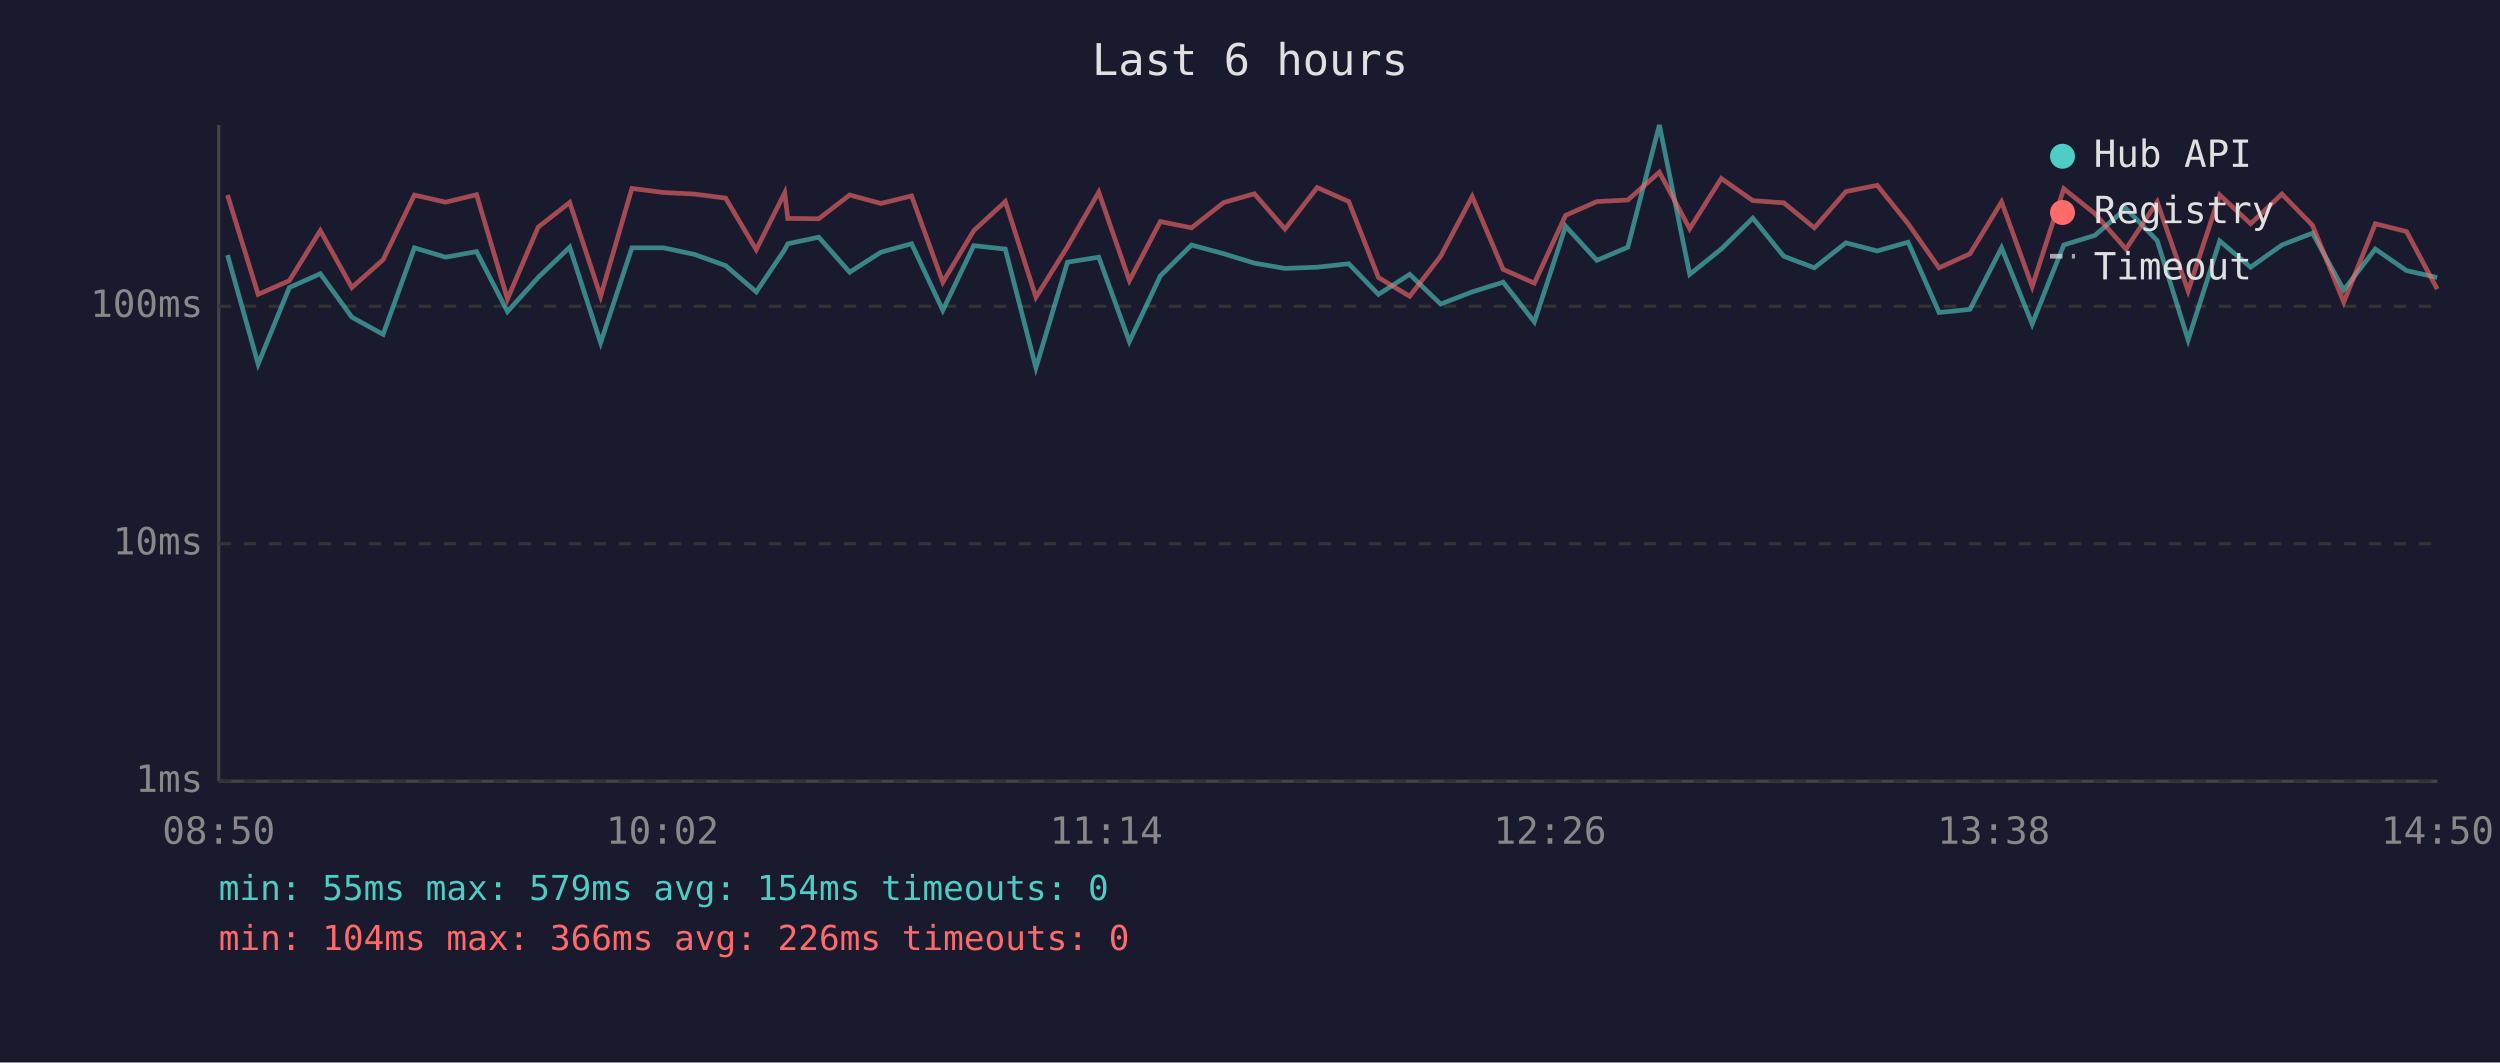
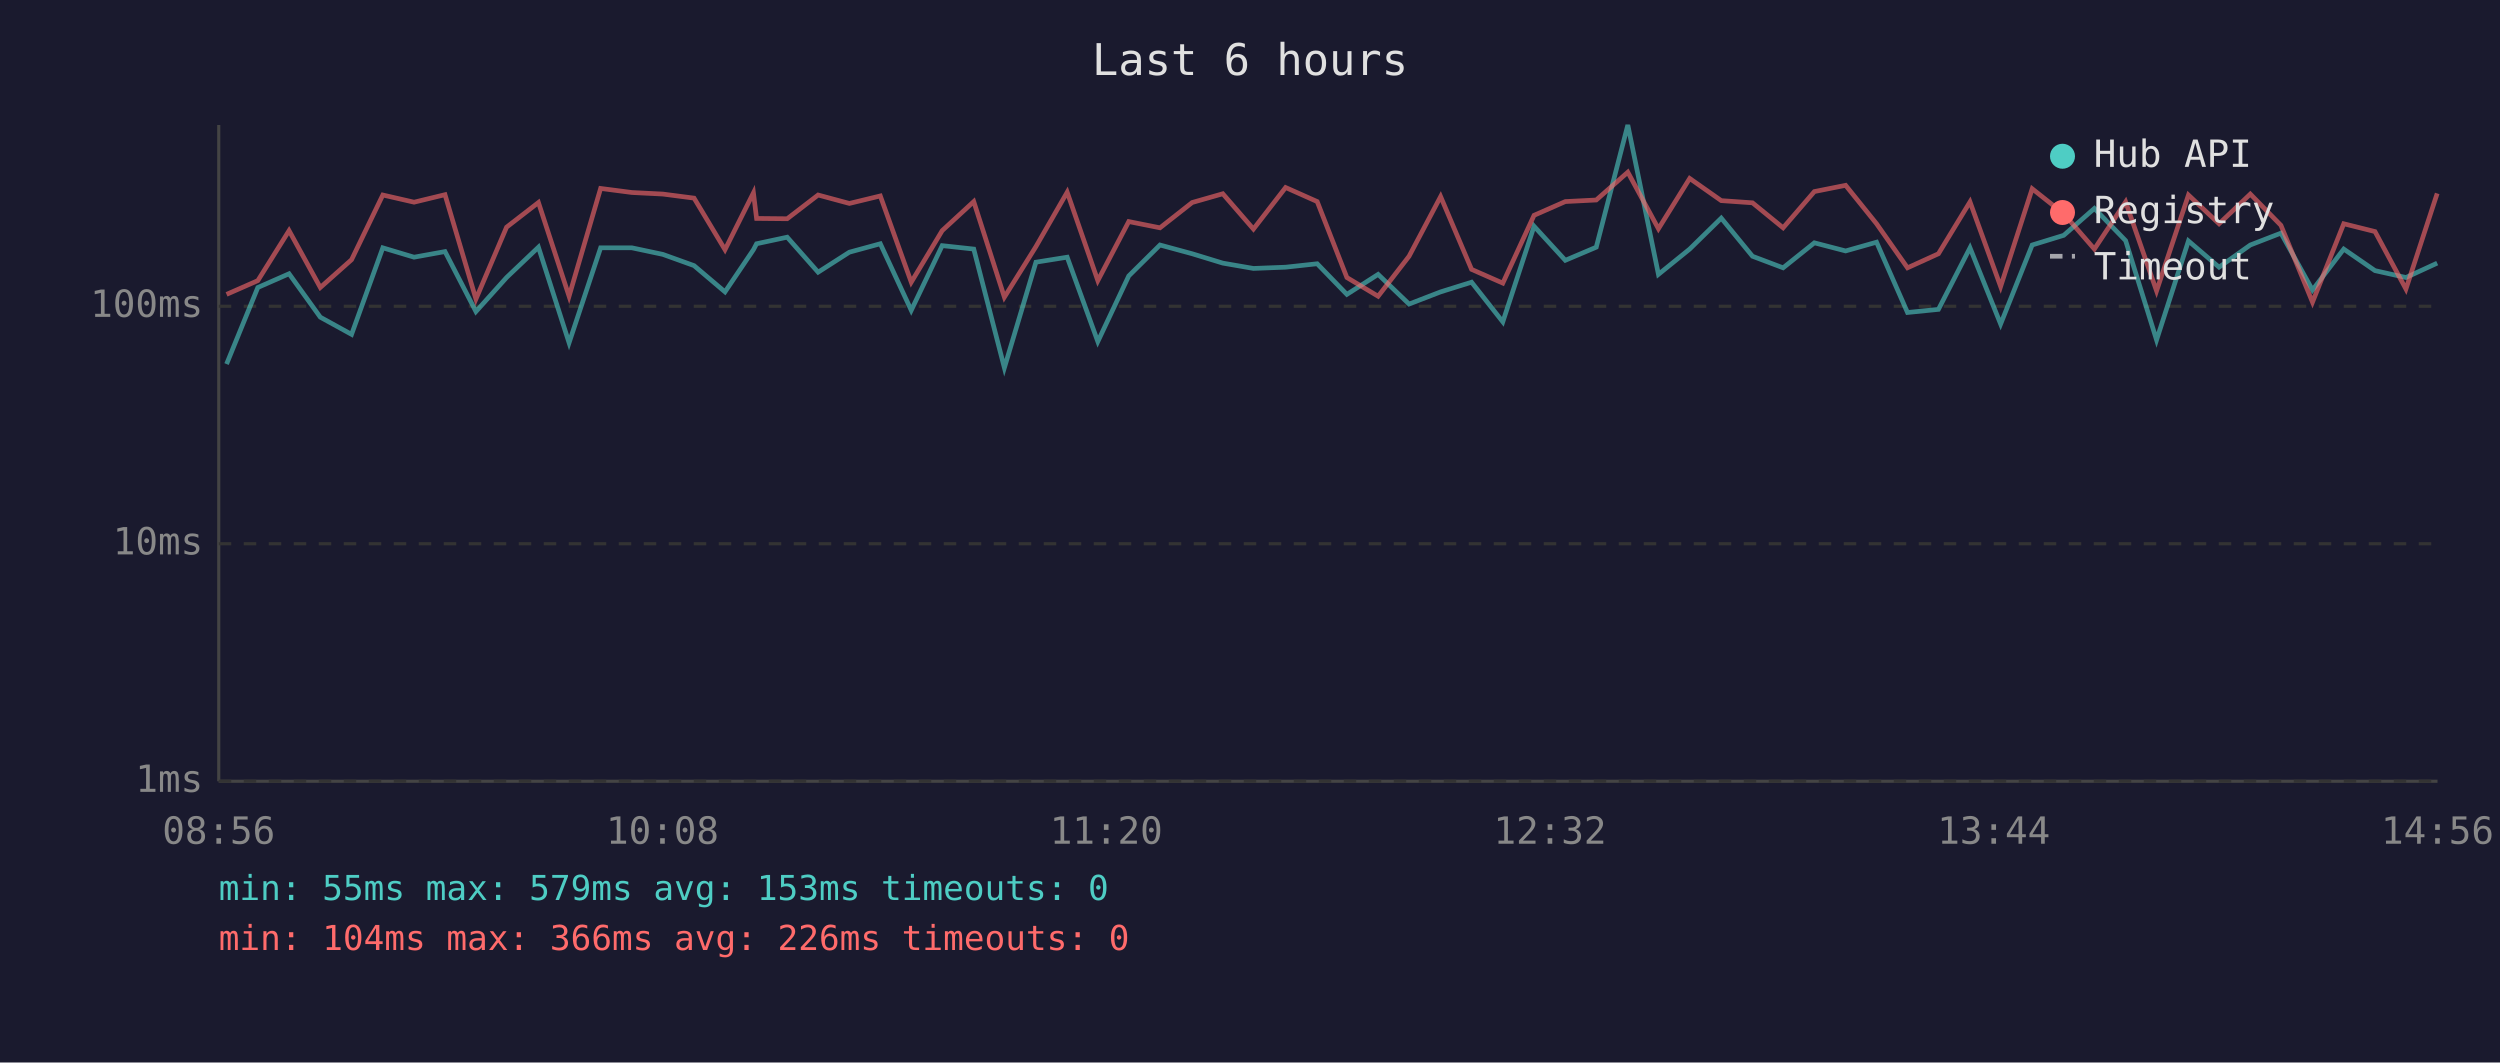
<svg xmlns="http://www.w3.org/2000/svg" viewBox="0 0 800 340" font-family="monospace" font-size="12">
  <rect width="800" height="340" fill="#1a1a2e" />
  <text x="400" y="24" fill="#e0e0e0" font-size="14" text-anchor="middle">Last 6 hours</text>
  <line x1="70" y1="40" x2="70" y2="250" stroke="#444" stroke-width="1" />
  <line x1="70" y1="250" x2="780" y2="250" stroke="#444" stroke-width="1" />
  <line x1="70" y1="250" x2="780" y2="250" stroke="#333" stroke-width="1" stroke-dasharray="4" />
  <text x="65" y="250" fill="#888" text-anchor="end" dominant-baseline="middle">1ms</text>
  <line x1="70" y1="174" x2="780" y2="174" stroke="#333" stroke-width="1" stroke-dasharray="4" />
  <text x="65" y="174" fill="#888" text-anchor="end" dominant-baseline="middle">10ms</text>
  <line x1="70" y1="98" x2="780" y2="98" stroke="#333" stroke-width="1" stroke-dasharray="4" />
  <text x="65" y="98" fill="#888" text-anchor="end" dominant-baseline="middle">100ms</text>
-   <text x="70" y="270" fill="#888" text-anchor="middle">08:50</text>
-   <text x="212" y="270" fill="#888" text-anchor="middle">10:02</text>
-   <text x="354" y="270" fill="#888" text-anchor="middle">11:14</text>
-   <text x="496" y="270" fill="#888" text-anchor="middle">12:26</text>
-   <text x="638" y="270" fill="#888" text-anchor="middle">13:38</text>
-   <text x="780" y="270" fill="#888" text-anchor="middle">14:50</text>
-   <polyline points="72.8,81.6 82.6,116.5 92.6,92.0 102.5,87.6 112.6,101.5 122.6,107.0 132.6,79.3 142.6,82.3 152.5,80.5 162.4,99.7 172.2,88.8 182.3,79.1 192.2,109.7 202.2,79.3 212.3,79.3 222.2,81.4 232.2,85.0 242.0,93.4 251.1,79.9 252.1,78.0 262.0,75.9 271.9,87.1 281.9,80.7 291.7,78.0 301.7,99.3 311.6,78.6 321.7,79.7 331.5,117.7 341.6,83.9 351.6,82.3 361.4,109.3 371.3,88.3 381.3,78.4 391.6,81.2 401.4,84.2 411.2,85.9 421.5,85.5 431.6,84.4 441.1,94.2 451.1,87.8 461.0,97.3 471.1,93.4 481.0,90.3 491.0,103.0 501.0,72.4 511.0,83.3 520.9,79.1 531.0,40.0 540.7,87.8 550.8,79.7 560.9,69.8 570.8,82.0 580.6,85.7 590.7,77.7 600.7,80.3 610.6,77.5 620.5,100.0 630.4,99.0 640.5,79.3 650.3,103.7 660.4,78.4 670.4,75.3 680.3,66.7 690.3,77.0 700.2,108.8 710.3,77.1 720.2,85.5 730.2,78.4 740.0,74.6 750.0,92.8 760.1,79.7 770.1,86.6 779.9,88.8" fill="none" stroke="#4ecdc4" stroke-width="1.5" opacity="0.6" />
-   <polyline points="72.8,62.4 82.6,94.2 92.6,89.8 102.5,73.8 112.6,92.0 122.6,83.1 132.6,62.4 142.6,64.7 152.5,62.3 162.4,95.7 172.2,72.7 182.3,64.8 192.2,94.8 202.2,60.3 212.3,61.6 222.2,62.1 232.2,63.4 242.0,79.9 251.1,61.7 252.1,69.9 262.0,70.0 271.9,62.4 281.9,65.1 291.7,62.7 301.7,90.3 311.6,73.8 321.7,64.5 331.5,95.1 341.6,78.9 351.6,61.5 361.4,89.8 371.3,70.9 381.3,72.9 391.6,64.8 401.4,62.0 411.2,73.3 421.5,60.0 431.6,64.5 441.1,88.8 451.1,94.8 461.0,82.0 471.1,62.9 481.0,86.2 491.0,90.6 501.0,68.9 511.0,64.5 520.9,64.0 531.0,55.1 540.7,73.2 550.8,57.1 560.9,64.2 570.8,64.9 580.6,72.9 590.7,61.3 600.7,59.3 610.6,71.6 620.5,85.7 630.4,81.2 640.5,64.6 650.3,91.7 660.4,60.4 670.4,68.4 680.3,79.7 690.3,64.6 700.2,93.1 710.3,62.4 720.2,71.6 730.2,62.1 740.0,72.1 750.0,96.7 760.1,71.6 770.1,74.1 779.9,92.5" fill="none" stroke="#ff6b6b" stroke-width="1.5" opacity="0.6" />
+   <text x="70" y="270" fill="#888" text-anchor="middle">08:56</text>
+   <text x="212" y="270" fill="#888" text-anchor="middle">10:08</text>
+   <text x="354" y="270" fill="#888" text-anchor="middle">11:20</text>
+   <text x="496" y="270" fill="#888" text-anchor="middle">12:32</text>
+   <text x="638" y="270" fill="#888" text-anchor="middle">13:44</text>
+   <text x="780" y="270" fill="#888" text-anchor="middle">14:56</text>
+   <polyline points="72.5,116.5 82.5,92.0 92.5,87.6 102.5,101.5 112.5,107.0 122.5,79.3 132.5,82.3 142.4,80.5 152.3,99.7 162.1,88.8 172.3,79.1 182.1,109.7 192.2,79.3 202.2,79.3 212.1,81.4 222.1,85.0 232.0,93.4 241.1,79.9 242.1,78.0 251.9,75.9 261.8,87.1 271.8,80.7 281.7,78.0 291.6,99.3 301.5,78.6 311.6,79.7 321.4,117.7 331.5,83.9 341.5,82.3 351.3,109.3 361.2,88.3 371.2,78.4 381.5,81.2 391.3,84.2 401.1,85.9 411.4,85.5 421.5,84.4 431.0,94.2 441.0,87.8 450.9,97.3 461.0,93.4 470.9,90.3 480.9,103.0 490.9,72.4 500.9,83.3 510.8,79.1 520.9,40.0 530.7,87.8 540.7,79.7 550.8,69.8 560.8,82.0 570.6,85.7 580.6,77.7 590.6,80.3 600.5,77.5 610.4,100.0 620.3,99.0 630.4,79.3 640.2,103.7 650.3,78.4 660.4,75.3 670.2,66.7 680.2,77.0 690.1,108.8 700.3,77.1 710.1,85.5 720.1,78.4 729.9,74.6 740.0,92.8 750.0,79.7 760.0,86.6 769.9,88.8 779.9,84.2" fill="none" stroke="#4ecdc4" stroke-width="1.5" opacity="0.6" />
+   <polyline points="72.5,94.2 82.5,89.8 92.5,73.8 102.5,92.0 112.5,83.1 122.5,62.4 132.5,64.7 142.4,62.3 152.3,95.7 162.1,72.7 172.3,64.8 182.1,94.8 192.2,60.3 202.2,61.6 212.1,62.1 222.1,63.4 232.0,79.9 241.1,61.7 242.1,69.9 251.9,70.0 261.8,62.4 271.8,65.1 281.7,62.7 291.6,90.3 301.5,73.8 311.6,64.5 321.4,95.1 331.5,78.9 341.5,61.5 351.3,89.8 361.2,70.9 371.2,72.9 381.5,64.8 391.3,62.0 401.1,73.3 411.4,60.0 421.5,64.5 431.0,88.8 441.0,94.8 450.9,82.0 461.0,62.9 470.9,86.2 480.9,90.6 490.9,68.9 500.9,64.5 510.8,64.0 520.9,55.1 530.7,73.2 540.7,57.1 550.8,64.2 560.8,64.9 570.6,72.9 580.6,61.3 590.6,59.3 600.5,71.6 610.4,85.7 620.3,81.2 630.4,64.6 640.2,91.7 650.3,60.4 660.4,68.4 670.2,79.7 680.2,64.6 690.1,93.1 700.3,62.4 710.1,71.6 720.1,62.1 729.9,72.1 740.0,96.7 750.0,71.6 760.0,74.1 769.9,92.5 779.9,61.9" fill="none" stroke="#ff6b6b" stroke-width="1.5" opacity="0.6" />
  <circle cx="660" cy="50" r="4" fill="#4ecdc4" />
  <text x="670" y="50" fill="#e0e0e0" dominant-baseline="middle">Hub API</text>
  <circle cx="660" cy="68" r="4" fill="#ff6b6b" />
  <text x="670" y="68" fill="#e0e0e0" dominant-baseline="middle">Registry</text>
  <line x1="656" y1="82" x2="664" y2="82" stroke="#e0e0e0" stroke-width="1.5" stroke-dasharray="4,3" opacity="0.7" />
  <text x="670" y="86" fill="#e0e0e0" dominant-baseline="middle">Timeout</text>
-   <text x="70" y="288" fill="#4ecdc4" font-size="11">min: 55ms  max: 579ms  avg: 154ms  timeouts: 0</text>
+   <text x="70" y="288" fill="#4ecdc4" font-size="11">min: 55ms  max: 579ms  avg: 153ms  timeouts: 0</text>
  <text x="70" y="304" fill="#ff6b6b" font-size="11">min: 104ms  max: 366ms  avg: 226ms  timeouts: 0</text>
</svg>
